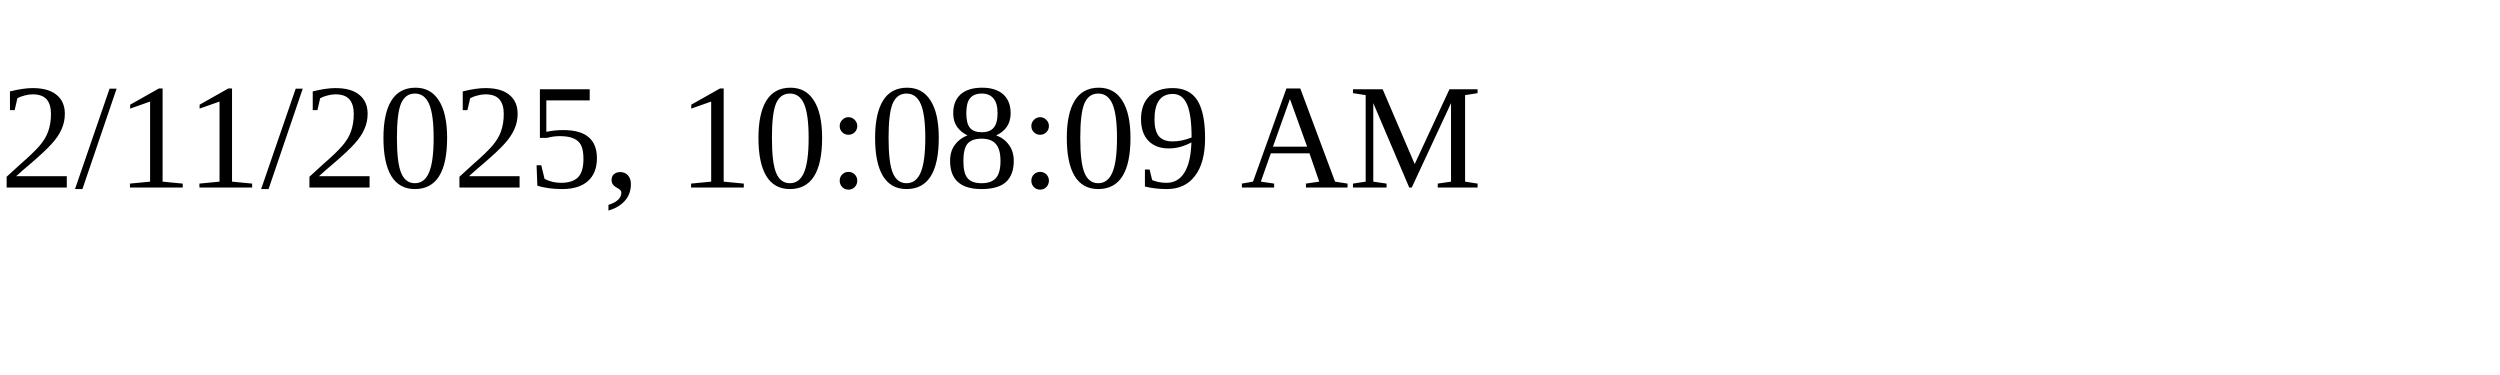
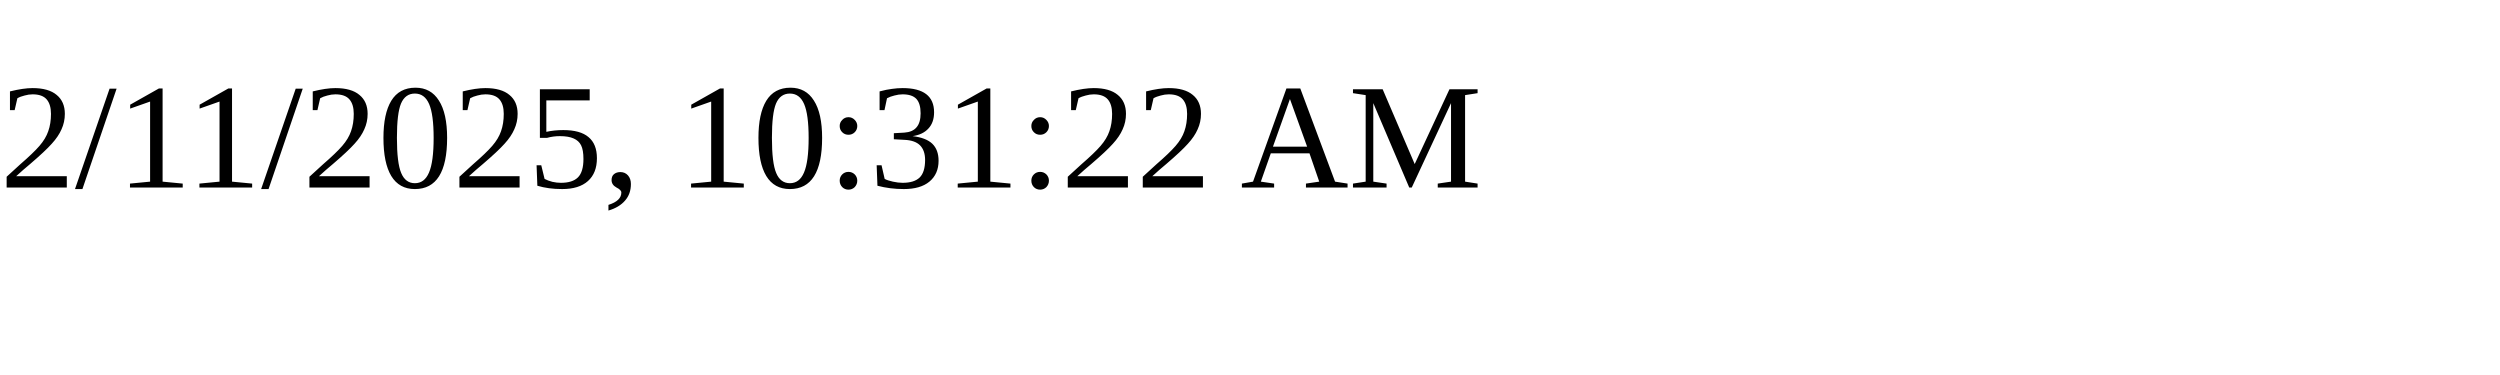
<svg xmlns="http://www.w3.org/2000/svg" height="30" width="200">
-   <text x="0" y="15">2/11/2025, 10:08:09 AM</text>
+   <text x="0" y="15">2/11/2025, 10:31:22 AM</text>
</svg>
